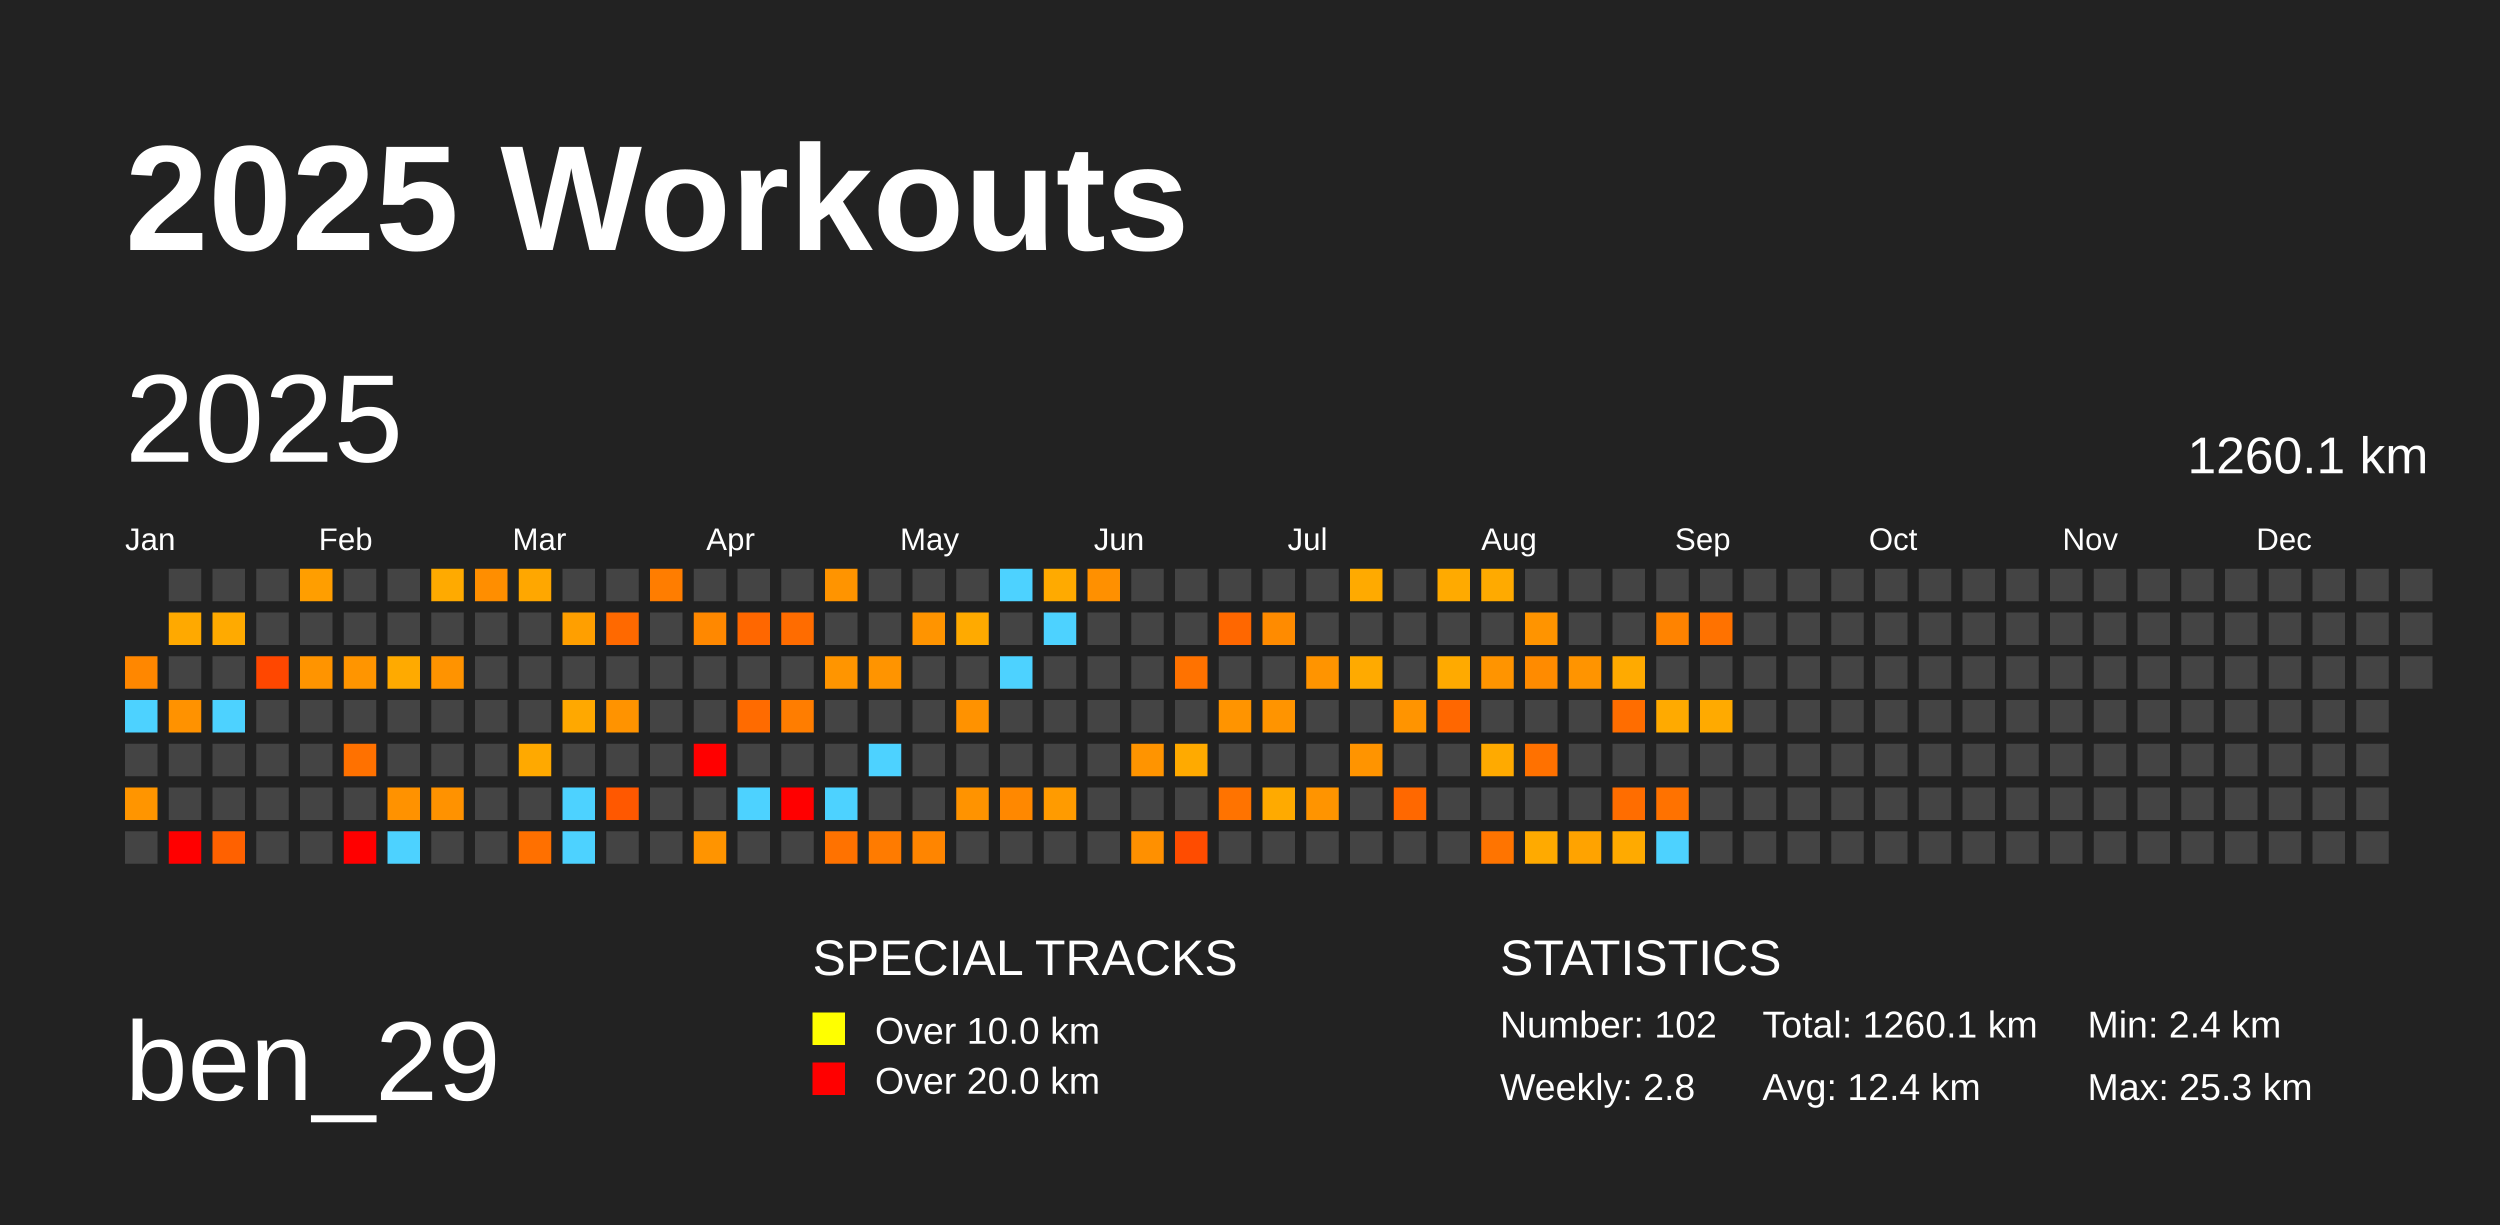
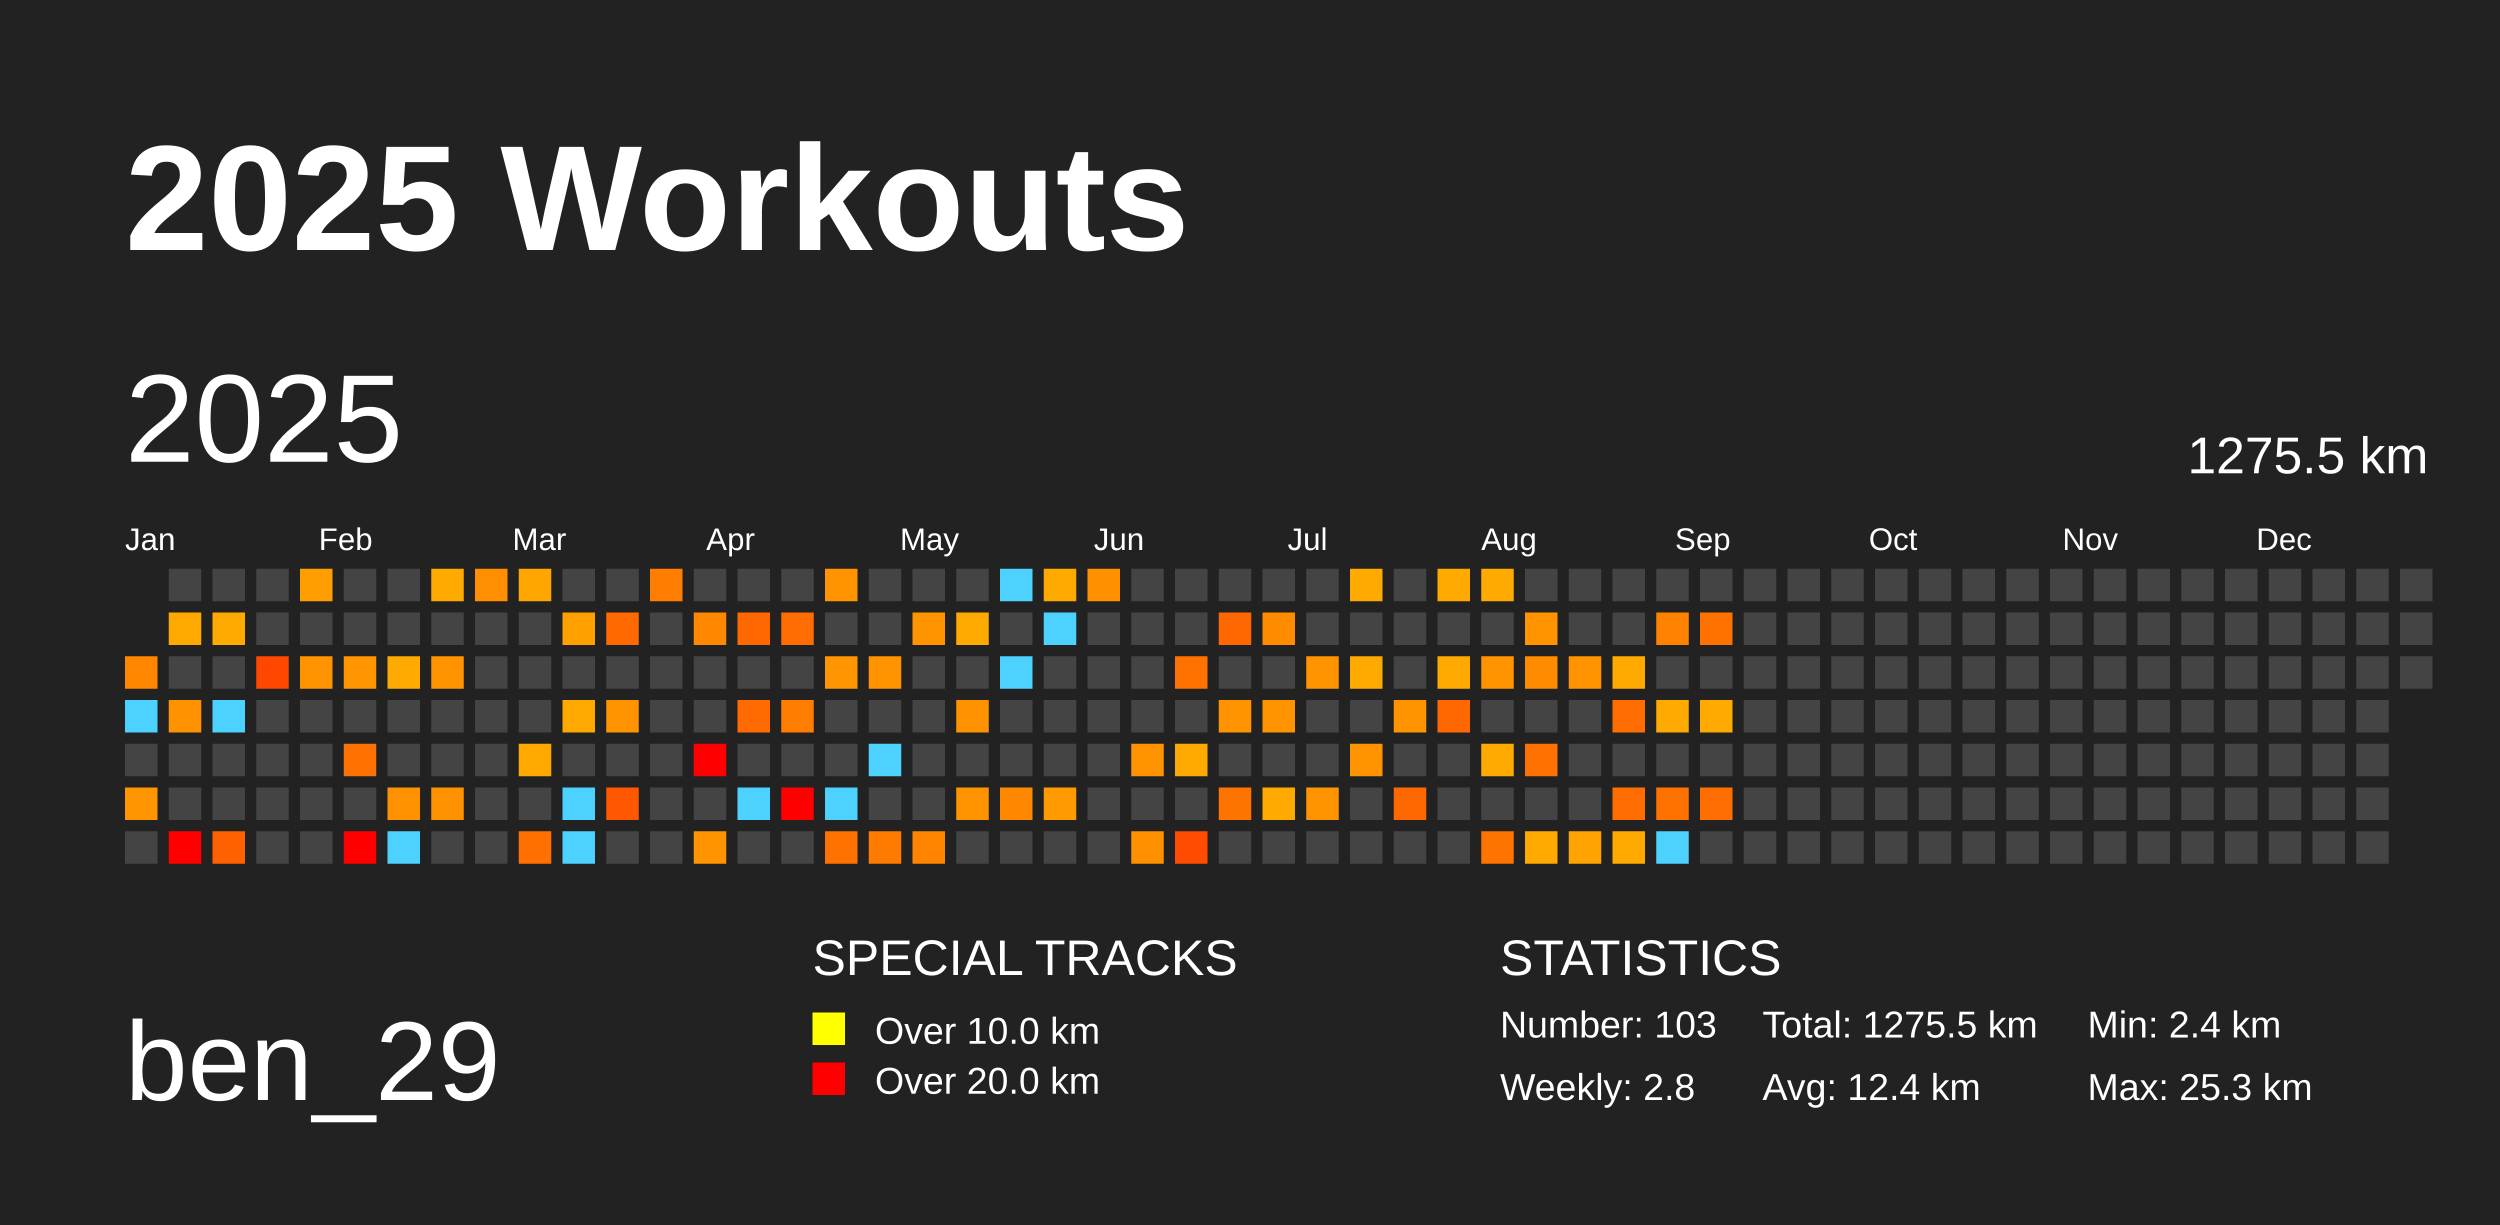
<svg xmlns="http://www.w3.org/2000/svg" baseProfile="full" height="98mm" version="1.1" viewBox="0,0,200,98" width="200mm">
  <defs />
  <rect fill="#222222" height="98" width="200" x="0" y="0" />
  <text fill="#FFFFFF" style="font-size:12px; font-family:Arial; font-weight:bold;" x="10" y="20">2025 Workouts</text>
  <text fill="#FFFFFF" style="font-size:9px; font-family:Arial" x="10" y="88">ben_29</text>
  <text fill="#FFFFFF" style="font-size:4px; font-family:Arial" x="65" y="78">SPECIAL TRACKS</text>
  <rect fill="yellow" height="2.6" width="2.6" x="65" y="81" />
  <text fill="#FFFFFF" style="font-size:3px; font-family:Arial" x="70" y="83.5">Over 10.0 km</text>
  <rect fill="red" height="2.6" width="2.6" x="65" y="85" />
  <text fill="#FFFFFF" style="font-size:3px; font-family:Arial" x="70" y="87.5">Over 20.0 km</text>
  <text fill="#FFFFFF" style="font-size:4px; font-family:Arial" x="120" y="78">STATISTICS</text>
-   <text fill="#FFFFFF" style="font-size:3px; font-family:Arial" x="120" y="83">Number: 102</text>
+   <text fill="#FFFFFF" style="font-size:3px; font-family:Arial" x="120" y="83">Number: 103</text>
  <text fill="#FFFFFF" style="font-size:3px; font-family:Arial" x="120" y="88">Weekly: 2.8</text>
-   <text fill="#FFFFFF" style="font-size:3px; font-family:Arial" x="141" y="83">Total: 1260.1 km</text>
+   <text fill="#FFFFFF" style="font-size:3px; font-family:Arial" x="141" y="83">Total: 1275.5 km</text>
  <text fill="#FFFFFF" style="font-size:3px; font-family:Arial" x="141" y="88">Avg: 12.4 km</text>
  <text fill="#FFFFFF" style="font-size:3px; font-family:Arial" x="167" y="83">Min: 2.4 km</text>
  <text fill="#FFFFFF" style="font-size:3px; font-family:Arial" x="167" y="88">Max: 25.3 km</text>
  <text dominant-baseline="hanging" fill="#FFFFFF" style="font-size:10.0px; font-family:Arial;" x="10" y="30">2025</text>
-   <text dominant-baseline="hanging" fill="#FFFFFF" style="font-size:4.125px; font-family:Arial;" x="175" y="35">1260.1 km</text>
+   <text dominant-baseline="hanging" fill="#FFFFFF" style="font-size:4.125px; font-family:Arial;" x="175" y="35">1275.5 km</text>
  <text fill="#FFFFFF" style="font-size:2.5px; font-family:Arial" x="10.0" y="44">Jan</text>
  <text fill="#FFFFFF" style="font-size:2.5px; font-family:Arial" x="25.5" y="44">Feb</text>
  <text fill="#FFFFFF" style="font-size:2.5px; font-family:Arial" x="41.0" y="44">Mar</text>
  <text fill="#FFFFFF" style="font-size:2.5px; font-family:Arial" x="56.5" y="44">Apr</text>
  <text fill="#FFFFFF" style="font-size:2.5px; font-family:Arial" x="72.0" y="44">May</text>
  <text fill="#FFFFFF" style="font-size:2.5px; font-family:Arial" x="87.5" y="44">Jun</text>
  <text fill="#FFFFFF" style="font-size:2.5px; font-family:Arial" x="103.0" y="44">Jul</text>
  <text fill="#FFFFFF" style="font-size:2.5px; font-family:Arial" x="118.5" y="44">Aug</text>
  <text fill="#FFFFFF" style="font-size:2.5px; font-family:Arial" x="134.0" y="44">Sep</text>
  <text fill="#FFFFFF" style="font-size:2.5px; font-family:Arial" x="149.5" y="44">Oct</text>
  <text fill="#FFFFFF" style="font-size:2.5px; font-family:Arial" x="165.0" y="44">Nov</text>
  <text fill="#FFFFFF" style="font-size:2.5px; font-family:Arial" x="180.5" y="44">Dec</text>
  <rect fill="#ff8700" height="2.6" width="2.6" x="10.0" y="52.5" />
  <rect fill="#4dd2ff" height="2.6" width="2.6" x="10.0" y="56.0" />
  <rect fill="#444444" height="2.6" width="2.6" x="10.0" y="59.5" />
  <rect fill="#ff9500" height="2.6" width="2.6" x="10.0" y="63.0" />
  <rect fill="#444444" height="2.6" width="2.6" x="10.0" y="66.5" />
  <rect fill="#444444" height="2.6" width="2.6" x="13.5" y="45.5" />
  <rect fill="#ffa900" height="2.6" width="2.6" x="13.5" y="49.0" />
  <rect fill="#444444" height="2.6" width="2.6" x="13.5" y="52.5" />
  <rect fill="#ff9200" height="2.6" width="2.6" x="13.5" y="56.0" />
  <rect fill="#444444" height="2.6" width="2.6" x="13.5" y="59.5" />
  <rect fill="#444444" height="2.6" width="2.6" x="13.5" y="63.0" />
  <rect fill="red" height="2.6" width="2.6" x="13.5" y="66.5" />
  <rect fill="#444444" height="2.6" width="2.6" x="17.0" y="45.5" />
  <rect fill="#ffaa00" height="2.6" width="2.6" x="17.0" y="49.0" />
  <rect fill="#444444" height="2.6" width="2.6" x="17.0" y="52.5" />
  <rect fill="#4dd2ff" height="2.6" width="2.6" x="17.0" y="56.0" />
  <rect fill="#444444" height="2.6" width="2.6" x="17.0" y="59.5" />
  <rect fill="#444444" height="2.6" width="2.6" x="17.0" y="63.0" />
  <rect fill="#ff6100" height="2.6" width="2.6" x="17.0" y="66.5" />
  <rect fill="#444444" height="2.6" width="2.6" x="20.5" y="45.5" />
  <rect fill="#444444" height="2.6" width="2.6" x="20.5" y="49.0" />
  <rect fill="#ff4700" height="2.6" width="2.6" x="20.5" y="52.5" />
  <rect fill="#444444" height="2.6" width="2.6" x="20.5" y="56.0" />
  <rect fill="#444444" height="2.6" width="2.6" x="20.5" y="59.5" />
  <rect fill="#444444" height="2.6" width="2.6" x="20.5" y="63.0" />
  <rect fill="#444444" height="2.6" width="2.6" x="20.5" y="66.5" />
  <rect fill="#ff9e00" height="2.6" width="2.6" x="24.0" y="45.5" />
  <rect fill="#444444" height="2.6" width="2.6" x="24.0" y="49.0" />
  <rect fill="#ff9400" height="2.6" width="2.6" x="24.0" y="52.5" />
  <rect fill="#444444" height="2.6" width="2.6" x="24.0" y="56.0" />
  <rect fill="#444444" height="2.6" width="2.6" x="24.0" y="59.5" />
  <rect fill="#444444" height="2.6" width="2.6" x="24.0" y="63.0" />
  <rect fill="#444444" height="2.6" width="2.6" x="24.0" y="66.5" />
  <rect fill="#444444" height="2.6" width="2.6" x="27.5" y="45.5" />
  <rect fill="#444444" height="2.6" width="2.6" x="27.5" y="49.0" />
  <rect fill="#ff9500" height="2.6" width="2.6" x="27.5" y="52.5" />
  <rect fill="#444444" height="2.6" width="2.6" x="27.5" y="56.0" />
  <rect fill="#ff7100" height="2.6" width="2.6" x="27.5" y="59.5" />
  <rect fill="#444444" height="2.6" width="2.6" x="27.5" y="63.0" />
  <rect fill="red" height="2.6" width="2.6" x="27.5" y="66.5" />
  <rect fill="#444444" height="2.6" width="2.6" x="31.0" y="45.5" />
  <rect fill="#444444" height="2.6" width="2.6" x="31.0" y="49.0" />
  <rect fill="#ffaa00" height="2.6" width="2.6" x="31.0" y="52.5" />
  <rect fill="#444444" height="2.6" width="2.6" x="31.0" y="56.0" />
  <rect fill="#444444" height="2.6" width="2.6" x="31.0" y="59.5" />
  <rect fill="#ff9200" height="2.6" width="2.6" x="31.0" y="63.0" />
  <rect fill="#4dd2ff" height="2.6" width="2.6" x="31.0" y="66.5" />
  <rect fill="#ffaa00" height="2.6" width="2.6" x="34.5" y="45.5" />
  <rect fill="#444444" height="2.6" width="2.6" x="34.5" y="49.0" />
  <rect fill="#ff9300" height="2.6" width="2.6" x="34.5" y="52.5" />
  <rect fill="#444444" height="2.6" width="2.6" x="34.5" y="56.0" />
  <rect fill="#444444" height="2.6" width="2.6" x="34.5" y="59.5" />
  <rect fill="#ff9200" height="2.6" width="2.6" x="34.5" y="63.0" />
  <rect fill="#444444" height="2.6" width="2.6" x="34.5" y="66.5" />
  <rect fill="#ff8e00" height="2.6" width="2.6" x="38.0" y="45.5" />
  <rect fill="#444444" height="2.6" width="2.6" x="38.0" y="49.0" />
  <rect fill="#444444" height="2.6" width="2.6" x="38.0" y="52.5" />
  <rect fill="#444444" height="2.6" width="2.6" x="38.0" y="56.0" />
  <rect fill="#444444" height="2.6" width="2.6" x="38.0" y="59.5" />
  <rect fill="#444444" height="2.6" width="2.6" x="38.0" y="63.0" />
  <rect fill="#444444" height="2.6" width="2.6" x="38.0" y="66.5" />
  <rect fill="#ffa700" height="2.6" width="2.6" x="41.5" y="45.5" />
  <rect fill="#444444" height="2.6" width="2.6" x="41.5" y="49.0" />
  <rect fill="#444444" height="2.6" width="2.6" x="41.5" y="52.5" />
  <rect fill="#444444" height="2.6" width="2.6" x="41.5" y="56.0" />
  <rect fill="#ffa900" height="2.6" width="2.6" x="41.5" y="59.5" />
  <rect fill="#444444" height="2.6" width="2.6" x="41.5" y="63.0" />
  <rect fill="#ff7000" height="2.6" width="2.6" x="41.5" y="66.5" />
  <rect fill="#444444" height="2.6" width="2.6" x="45.0" y="45.5" />
  <rect fill="#ff9f00" height="2.6" width="2.6" x="45.0" y="49.0" />
  <rect fill="#444444" height="2.6" width="2.6" x="45.0" y="52.5" />
  <rect fill="#ffa800" height="2.6" width="2.6" x="45.0" y="56.0" />
  <rect fill="#444444" height="2.6" width="2.6" x="45.0" y="59.5" />
  <rect fill="#4dd2ff" height="2.6" width="2.6" x="45.0" y="63.0" />
  <rect fill="#4dd2ff" height="2.6" width="2.6" x="45.0" y="66.5" />
  <rect fill="#444444" height="2.6" width="2.6" x="48.5" y="45.5" />
  <rect fill="#ff6900" height="2.6" width="2.6" x="48.5" y="49.0" />
  <rect fill="#444444" height="2.6" width="2.6" x="48.5" y="52.5" />
  <rect fill="#ff9300" height="2.6" width="2.6" x="48.5" y="56.0" />
  <rect fill="#444444" height="2.6" width="2.6" x="48.5" y="59.5" />
  <rect fill="#ff5800" height="2.6" width="2.6" x="48.5" y="63.0" />
  <rect fill="#444444" height="2.6" width="2.6" x="48.5" y="66.5" />
  <rect fill="#ff7d00" height="2.6" width="2.6" x="52.0" y="45.5" />
  <rect fill="#444444" height="2.6" width="2.6" x="52.0" y="49.0" />
  <rect fill="#444444" height="2.6" width="2.6" x="52.0" y="52.5" />
  <rect fill="#444444" height="2.6" width="2.6" x="52.0" y="56.0" />
  <rect fill="#444444" height="2.6" width="2.6" x="52.0" y="59.5" />
  <rect fill="#444444" height="2.6" width="2.6" x="52.0" y="63.0" />
  <rect fill="#444444" height="2.6" width="2.6" x="52.0" y="66.5" />
  <rect fill="#444444" height="2.6" width="2.6" x="55.5" y="45.5" />
  <rect fill="#ff8800" height="2.6" width="2.6" x="55.5" y="49.0" />
  <rect fill="#444444" height="2.6" width="2.6" x="55.5" y="52.5" />
  <rect fill="#444444" height="2.6" width="2.6" x="55.5" y="56.0" />
  <rect fill="red" height="2.6" width="2.6" x="55.5" y="59.5" />
  <rect fill="#444444" height="2.6" width="2.6" x="55.5" y="63.0" />
  <rect fill="#ff9400" height="2.6" width="2.6" x="55.5" y="66.5" />
  <rect fill="#444444" height="2.6" width="2.6" x="59.0" y="45.5" />
  <rect fill="#ff6700" height="2.6" width="2.6" x="59.0" y="49.0" />
  <rect fill="#444444" height="2.6" width="2.6" x="59.0" y="52.5" />
  <rect fill="#ff6b00" height="2.6" width="2.6" x="59.0" y="56.0" />
  <rect fill="#444444" height="2.6" width="2.6" x="59.0" y="59.5" />
  <rect fill="#4dd2ff" height="2.6" width="2.6" x="59.0" y="63.0" />
  <rect fill="#444444" height="2.6" width="2.6" x="59.0" y="66.5" />
  <rect fill="#444444" height="2.6" width="2.6" x="62.5" y="45.5" />
  <rect fill="#ff6c00" height="2.6" width="2.6" x="62.5" y="49.0" />
  <rect fill="#444444" height="2.6" width="2.6" x="62.5" y="52.5" />
  <rect fill="#ff7d00" height="2.6" width="2.6" x="62.5" y="56.0" />
  <rect fill="#444444" height="2.6" width="2.6" x="62.5" y="59.5" />
  <rect fill="red" height="2.6" width="2.6" x="62.5" y="63.0" />
  <rect fill="#444444" height="2.6" width="2.6" x="62.5" y="66.5" />
  <rect fill="#ff9400" height="2.6" width="2.6" x="66.0" y="45.5" />
  <rect fill="#444444" height="2.6" width="2.6" x="66.0" y="49.0" />
  <rect fill="#ff9500" height="2.6" width="2.6" x="66.0" y="52.5" />
  <rect fill="#444444" height="2.6" width="2.6" x="66.0" y="56.0" />
  <rect fill="#444444" height="2.6" width="2.6" x="66.0" y="59.5" />
  <rect fill="#4dd2ff" height="2.6" width="2.6" x="66.0" y="63.0" />
  <rect fill="#ff7200" height="2.6" width="2.6" x="66.0" y="66.5" />
  <rect fill="#444444" height="2.6" width="2.6" x="69.5" y="45.5" />
  <rect fill="#444444" height="2.6" width="2.6" x="69.5" y="49.0" />
  <rect fill="#ff9400" height="2.6" width="2.6" x="69.5" y="52.5" />
  <rect fill="#444444" height="2.6" width="2.6" x="69.5" y="56.0" />
  <rect fill="#4dd2ff" height="2.6" width="2.6" x="69.5" y="59.5" />
  <rect fill="#444444" height="2.6" width="2.6" x="69.5" y="63.0" />
  <rect fill="#ff7b00" height="2.6" width="2.6" x="69.5" y="66.5" />
  <rect fill="#444444" height="2.6" width="2.6" x="73.0" y="45.5" />
  <rect fill="#ff9400" height="2.6" width="2.6" x="73.0" y="49.0" />
  <rect fill="#444444" height="2.6" width="2.6" x="73.0" y="52.5" />
  <rect fill="#444444" height="2.6" width="2.6" x="73.0" y="56.0" />
  <rect fill="#444444" height="2.6" width="2.6" x="73.0" y="59.5" />
  <rect fill="#444444" height="2.6" width="2.6" x="73.0" y="63.0" />
  <rect fill="#ff8500" height="2.6" width="2.6" x="73.0" y="66.5" />
  <rect fill="#444444" height="2.6" width="2.6" x="76.5" y="45.5" />
  <rect fill="#ffaa00" height="2.6" width="2.6" x="76.5" y="49.0" />
  <rect fill="#444444" height="2.6" width="2.6" x="76.5" y="52.5" />
  <rect fill="#ff9200" height="2.6" width="2.6" x="76.5" y="56.0" />
  <rect fill="#444444" height="2.6" width="2.6" x="76.5" y="59.5" />
  <rect fill="#ff9300" height="2.6" width="2.6" x="76.5" y="63.0" />
  <rect fill="#444444" height="2.6" width="2.6" x="76.5" y="66.5" />
  <rect fill="#4dd2ff" height="2.6" width="2.6" x="80.0" y="45.5" />
  <rect fill="#444444" height="2.6" width="2.6" x="80.0" y="49.0" />
  <rect fill="#4dd2ff" height="2.6" width="2.6" x="80.0" y="52.5" />
  <rect fill="#444444" height="2.6" width="2.6" x="80.0" y="56.0" />
  <rect fill="#444444" height="2.6" width="2.6" x="80.0" y="59.5" />
  <rect fill="#ff8800" height="2.6" width="2.6" x="80.0" y="63.0" />
  <rect fill="#444444" height="2.6" width="2.6" x="80.0" y="66.5" />
  <rect fill="#ffaa00" height="2.6" width="2.6" x="83.5" y="45.5" />
  <rect fill="#4dd2ff" height="2.6" width="2.6" x="83.5" y="49.0" />
  <rect fill="#444444" height="2.6" width="2.6" x="83.5" y="52.5" />
  <rect fill="#444444" height="2.6" width="2.6" x="83.5" y="56.0" />
  <rect fill="#444444" height="2.6" width="2.6" x="83.5" y="59.5" />
  <rect fill="#ff9b00" height="2.6" width="2.6" x="83.5" y="63.0" />
  <rect fill="#444444" height="2.6" width="2.6" x="83.5" y="66.5" />
  <rect fill="#ff9000" height="2.6" width="2.6" x="87.0" y="45.5" />
  <rect fill="#444444" height="2.6" width="2.6" x="87.0" y="49.0" />
  <rect fill="#444444" height="2.6" width="2.6" x="87.0" y="52.5" />
  <rect fill="#444444" height="2.6" width="2.6" x="87.0" y="56.0" />
  <rect fill="#444444" height="2.6" width="2.6" x="87.0" y="59.5" />
  <rect fill="#444444" height="2.6" width="2.6" x="87.0" y="63.0" />
  <rect fill="#444444" height="2.6" width="2.6" x="87.0" y="66.5" />
  <rect fill="#444444" height="2.6" width="2.6" x="90.5" y="45.5" />
  <rect fill="#444444" height="2.6" width="2.6" x="90.5" y="49.0" />
  <rect fill="#444444" height="2.6" width="2.6" x="90.5" y="52.5" />
  <rect fill="#444444" height="2.6" width="2.6" x="90.5" y="56.0" />
  <rect fill="#ff9400" height="2.6" width="2.6" x="90.5" y="59.5" />
  <rect fill="#444444" height="2.6" width="2.6" x="90.5" y="63.0" />
  <rect fill="#ff9000" height="2.6" width="2.6" x="90.5" y="66.5" />
  <rect fill="#444444" height="2.6" width="2.6" x="94.0" y="45.5" />
  <rect fill="#444444" height="2.6" width="2.6" x="94.0" y="49.0" />
  <rect fill="#ff7200" height="2.6" width="2.6" x="94.0" y="52.5" />
  <rect fill="#444444" height="2.6" width="2.6" x="94.0" y="56.0" />
  <rect fill="#ffaa00" height="2.6" width="2.6" x="94.0" y="59.5" />
  <rect fill="#444444" height="2.6" width="2.6" x="94.0" y="63.0" />
  <rect fill="#ff4c00" height="2.6" width="2.6" x="94.0" y="66.5" />
  <rect fill="#444444" height="2.6" width="2.6" x="97.5" y="45.5" />
  <rect fill="#ff6700" height="2.6" width="2.6" x="97.5" y="49.0" />
  <rect fill="#444444" height="2.6" width="2.6" x="97.5" y="52.5" />
  <rect fill="#ff9400" height="2.6" width="2.6" x="97.5" y="56.0" />
  <rect fill="#444444" height="2.6" width="2.6" x="97.5" y="59.5" />
  <rect fill="#ff7300" height="2.6" width="2.6" x="97.5" y="63.0" />
  <rect fill="#444444" height="2.6" width="2.6" x="97.5" y="66.5" />
  <rect fill="#444444" height="2.6" width="2.6" x="101.0" y="45.5" />
  <rect fill="#ff8b00" height="2.6" width="2.6" x="101.0" y="49.0" />
  <rect fill="#444444" height="2.6" width="2.6" x="101.0" y="52.5" />
  <rect fill="#ff9400" height="2.6" width="2.6" x="101.0" y="56.0" />
  <rect fill="#444444" height="2.6" width="2.6" x="101.0" y="59.5" />
  <rect fill="#ffaa00" height="2.6" width="2.6" x="101.0" y="63.0" />
  <rect fill="#444444" height="2.6" width="2.6" x="101.0" y="66.5" />
  <rect fill="#444444" height="2.6" width="2.6" x="104.5" y="45.5" />
  <rect fill="#444444" height="2.6" width="2.6" x="104.5" y="49.0" />
  <rect fill="#ff9400" height="2.6" width="2.6" x="104.5" y="52.5" />
  <rect fill="#444444" height="2.6" width="2.6" x="104.5" y="56.0" />
  <rect fill="#444444" height="2.6" width="2.6" x="104.5" y="59.5" />
  <rect fill="#ff9400" height="2.6" width="2.6" x="104.5" y="63.0" />
  <rect fill="#444444" height="2.6" width="2.6" x="104.5" y="66.5" />
  <rect fill="#ffaa00" height="2.6" width="2.6" x="108.0" y="45.5" />
  <rect fill="#444444" height="2.6" width="2.6" x="108.0" y="49.0" />
  <rect fill="#ffaa00" height="2.6" width="2.6" x="108.0" y="52.5" />
  <rect fill="#444444" height="2.6" width="2.6" x="108.0" y="56.0" />
  <rect fill="#ff9400" height="2.6" width="2.6" x="108.0" y="59.5" />
  <rect fill="#444444" height="2.6" width="2.6" x="108.0" y="63.0" />
  <rect fill="#444444" height="2.6" width="2.6" x="108.0" y="66.5" />
  <rect fill="#444444" height="2.6" width="2.6" x="111.5" y="45.5" />
  <rect fill="#444444" height="2.6" width="2.6" x="111.5" y="49.0" />
  <rect fill="#444444" height="2.6" width="2.6" x="111.5" y="52.5" />
  <rect fill="#ff9400" height="2.6" width="2.6" x="111.5" y="56.0" />
  <rect fill="#444444" height="2.6" width="2.6" x="111.5" y="59.5" />
  <rect fill="#ff6800" height="2.6" width="2.6" x="111.5" y="63.0" />
  <rect fill="#444444" height="2.6" width="2.6" x="111.5" y="66.5" />
  <rect fill="#ffaa00" height="2.6" width="2.6" x="115.0" y="45.5" />
  <rect fill="#444444" height="2.6" width="2.6" x="115.0" y="49.0" />
  <rect fill="#ffaa00" height="2.6" width="2.6" x="115.0" y="52.5" />
  <rect fill="#ff6700" height="2.6" width="2.6" x="115.0" y="56.0" />
  <rect fill="#444444" height="2.6" width="2.6" x="115.0" y="59.5" />
  <rect fill="#444444" height="2.6" width="2.6" x="115.0" y="63.0" />
  <rect fill="#444444" height="2.6" width="2.6" x="115.0" y="66.5" />
  <rect fill="#ffaa00" height="2.6" width="2.6" x="118.5" y="45.5" />
  <rect fill="#444444" height="2.6" width="2.6" x="118.5" y="49.0" />
  <rect fill="#ff9400" height="2.6" width="2.6" x="118.5" y="52.5" />
  <rect fill="#444444" height="2.6" width="2.6" x="118.5" y="56.0" />
  <rect fill="#ffaa00" height="2.6" width="2.6" x="118.5" y="59.5" />
  <rect fill="#444444" height="2.6" width="2.6" x="118.5" y="63.0" />
  <rect fill="#ff7400" height="2.6" width="2.6" x="118.5" y="66.5" />
  <rect fill="#444444" height="2.6" width="2.6" x="122.0" y="45.5" />
  <rect fill="#ff9400" height="2.6" width="2.6" x="122.0" y="49.0" />
  <rect fill="#ff8b00" height="2.6" width="2.6" x="122.0" y="52.5" />
  <rect fill="#444444" height="2.6" width="2.6" x="122.0" y="56.0" />
  <rect fill="#ff7100" height="2.6" width="2.6" x="122.0" y="59.5" />
  <rect fill="#444444" height="2.6" width="2.6" x="122.0" y="63.0" />
  <rect fill="#ffaa00" height="2.6" width="2.6" x="122.0" y="66.5" />
  <rect fill="#444444" height="2.6" width="2.6" x="125.5" y="45.5" />
  <rect fill="#444444" height="2.6" width="2.6" x="125.5" y="49.0" />
  <rect fill="#ff9400" height="2.6" width="2.6" x="125.5" y="52.5" />
  <rect fill="#444444" height="2.6" width="2.6" x="125.5" y="56.0" />
  <rect fill="#444444" height="2.6" width="2.6" x="125.5" y="59.5" />
  <rect fill="#444444" height="2.6" width="2.6" x="125.5" y="63.0" />
  <rect fill="#ffa300" height="2.6" width="2.6" x="125.5" y="66.5" />
  <rect fill="#444444" height="2.6" width="2.6" x="129.0" y="45.5" />
  <rect fill="#444444" height="2.6" width="2.6" x="129.0" y="49.0" />
  <rect fill="#ffaa00" height="2.6" width="2.6" x="129.0" y="52.5" />
  <rect fill="#ff6d00" height="2.6" width="2.6" x="129.0" y="56.0" />
  <rect fill="#444444" height="2.6" width="2.6" x="129.0" y="59.5" />
  <rect fill="#ff6d00" height="2.6" width="2.6" x="129.0" y="63.0" />
  <rect fill="#ffaa00" height="2.6" width="2.6" x="129.0" y="66.5" />
  <rect fill="#444444" height="2.6" width="2.6" x="132.5" y="45.5" />
  <rect fill="#ff8300" height="2.6" width="2.6" x="132.5" y="49.0" />
  <rect fill="#444444" height="2.6" width="2.6" x="132.5" y="52.5" />
  <rect fill="#ffaa00" height="2.6" width="2.6" x="132.5" y="56.0" />
  <rect fill="#444444" height="2.6" width="2.6" x="132.5" y="59.5" />
  <rect fill="#ff7200" height="2.6" width="2.6" x="132.5" y="63.0" />
  <rect fill="#4dd2ff" height="2.6" width="2.6" x="132.5" y="66.5" />
  <rect fill="#444444" height="2.6" width="2.6" x="136.0" y="45.5" />
  <rect fill="#ff7200" height="2.6" width="2.6" x="136.0" y="49.0" />
  <rect fill="#444444" height="2.6" width="2.6" x="136.0" y="52.5" />
  <rect fill="#ffaa00" height="2.6" width="2.6" x="136.0" y="56.0" />
  <rect fill="#444444" height="2.6" width="2.6" x="136.0" y="59.5" />
-   <rect fill="#444444" height="2.6" width="2.6" x="136.0" y="63.0" />
+   <rect fill="#ff6e00" height="2.6" width="2.6" x="136.0" y="63.0" />
  <rect fill="#444444" height="2.6" width="2.6" x="136.0" y="66.5" />
  <rect fill="#444444" height="2.6" width="2.6" x="139.5" y="45.5" />
  <rect fill="#444444" height="2.6" width="2.6" x="139.5" y="49.0" />
  <rect fill="#444444" height="2.6" width="2.6" x="139.5" y="52.5" />
  <rect fill="#444444" height="2.6" width="2.6" x="139.5" y="56.0" />
  <rect fill="#444444" height="2.6" width="2.6" x="139.5" y="59.5" />
  <rect fill="#444444" height="2.6" width="2.6" x="139.5" y="63.0" />
  <rect fill="#444444" height="2.6" width="2.6" x="139.5" y="66.5" />
  <rect fill="#444444" height="2.6" width="2.6" x="143.0" y="45.5" />
  <rect fill="#444444" height="2.6" width="2.6" x="143.0" y="49.0" />
  <rect fill="#444444" height="2.6" width="2.6" x="143.0" y="52.5" />
  <rect fill="#444444" height="2.6" width="2.6" x="143.0" y="56.0" />
  <rect fill="#444444" height="2.6" width="2.6" x="143.0" y="59.5" />
  <rect fill="#444444" height="2.6" width="2.6" x="143.0" y="63.0" />
  <rect fill="#444444" height="2.6" width="2.6" x="143.0" y="66.5" />
  <rect fill="#444444" height="2.6" width="2.6" x="146.5" y="45.5" />
  <rect fill="#444444" height="2.6" width="2.6" x="146.5" y="49.0" />
  <rect fill="#444444" height="2.6" width="2.6" x="146.5" y="52.5" />
  <rect fill="#444444" height="2.6" width="2.6" x="146.5" y="56.0" />
  <rect fill="#444444" height="2.6" width="2.6" x="146.5" y="59.5" />
  <rect fill="#444444" height="2.6" width="2.6" x="146.5" y="63.0" />
  <rect fill="#444444" height="2.6" width="2.6" x="146.5" y="66.5" />
  <rect fill="#444444" height="2.6" width="2.6" x="150.0" y="45.5" />
  <rect fill="#444444" height="2.6" width="2.6" x="150.0" y="49.0" />
  <rect fill="#444444" height="2.6" width="2.6" x="150.0" y="52.5" />
  <rect fill="#444444" height="2.6" width="2.6" x="150.0" y="56.0" />
  <rect fill="#444444" height="2.6" width="2.6" x="150.0" y="59.5" />
  <rect fill="#444444" height="2.6" width="2.6" x="150.0" y="63.0" />
  <rect fill="#444444" height="2.6" width="2.6" x="150.0" y="66.5" />
  <rect fill="#444444" height="2.6" width="2.6" x="153.5" y="45.5" />
  <rect fill="#444444" height="2.6" width="2.6" x="153.5" y="49.0" />
  <rect fill="#444444" height="2.6" width="2.6" x="153.5" y="52.5" />
  <rect fill="#444444" height="2.6" width="2.6" x="153.5" y="56.0" />
  <rect fill="#444444" height="2.6" width="2.6" x="153.5" y="59.5" />
  <rect fill="#444444" height="2.6" width="2.6" x="153.5" y="63.0" />
  <rect fill="#444444" height="2.6" width="2.6" x="153.5" y="66.5" />
  <rect fill="#444444" height="2.6" width="2.6" x="157.0" y="45.5" />
  <rect fill="#444444" height="2.6" width="2.6" x="157.0" y="49.0" />
  <rect fill="#444444" height="2.6" width="2.6" x="157.0" y="52.5" />
  <rect fill="#444444" height="2.6" width="2.6" x="157.0" y="56.0" />
  <rect fill="#444444" height="2.6" width="2.6" x="157.0" y="59.5" />
  <rect fill="#444444" height="2.6" width="2.6" x="157.0" y="63.0" />
  <rect fill="#444444" height="2.6" width="2.6" x="157.0" y="66.5" />
  <rect fill="#444444" height="2.6" width="2.6" x="160.5" y="45.5" />
  <rect fill="#444444" height="2.6" width="2.6" x="160.5" y="49.0" />
  <rect fill="#444444" height="2.6" width="2.6" x="160.5" y="52.5" />
  <rect fill="#444444" height="2.6" width="2.6" x="160.5" y="56.0" />
  <rect fill="#444444" height="2.6" width="2.6" x="160.5" y="59.5" />
  <rect fill="#444444" height="2.6" width="2.6" x="160.5" y="63.0" />
  <rect fill="#444444" height="2.6" width="2.6" x="160.5" y="66.5" />
  <rect fill="#444444" height="2.6" width="2.6" x="164.0" y="45.5" />
  <rect fill="#444444" height="2.6" width="2.6" x="164.0" y="49.0" />
  <rect fill="#444444" height="2.6" width="2.6" x="164.0" y="52.5" />
  <rect fill="#444444" height="2.6" width="2.6" x="164.0" y="56.0" />
  <rect fill="#444444" height="2.6" width="2.6" x="164.0" y="59.5" />
  <rect fill="#444444" height="2.6" width="2.6" x="164.0" y="63.0" />
  <rect fill="#444444" height="2.6" width="2.6" x="164.0" y="66.5" />
  <rect fill="#444444" height="2.6" width="2.6" x="167.5" y="45.5" />
  <rect fill="#444444" height="2.6" width="2.6" x="167.5" y="49.0" />
  <rect fill="#444444" height="2.6" width="2.6" x="167.5" y="52.5" />
  <rect fill="#444444" height="2.6" width="2.6" x="167.5" y="56.0" />
  <rect fill="#444444" height="2.6" width="2.6" x="167.5" y="59.5" />
  <rect fill="#444444" height="2.6" width="2.6" x="167.5" y="63.0" />
  <rect fill="#444444" height="2.6" width="2.6" x="167.5" y="66.5" />
  <rect fill="#444444" height="2.6" width="2.6" x="171.0" y="45.5" />
  <rect fill="#444444" height="2.6" width="2.6" x="171.0" y="49.0" />
  <rect fill="#444444" height="2.6" width="2.6" x="171.0" y="52.5" />
  <rect fill="#444444" height="2.6" width="2.6" x="171.0" y="56.0" />
  <rect fill="#444444" height="2.6" width="2.6" x="171.0" y="59.5" />
  <rect fill="#444444" height="2.6" width="2.6" x="171.0" y="63.0" />
  <rect fill="#444444" height="2.6" width="2.6" x="171.0" y="66.5" />
  <rect fill="#444444" height="2.6" width="2.6" x="174.5" y="45.5" />
  <rect fill="#444444" height="2.6" width="2.6" x="174.5" y="49.0" />
  <rect fill="#444444" height="2.6" width="2.6" x="174.5" y="52.5" />
  <rect fill="#444444" height="2.6" width="2.6" x="174.5" y="56.0" />
  <rect fill="#444444" height="2.6" width="2.6" x="174.5" y="59.5" />
  <rect fill="#444444" height="2.6" width="2.6" x="174.5" y="63.0" />
  <rect fill="#444444" height="2.6" width="2.6" x="174.5" y="66.5" />
  <rect fill="#444444" height="2.6" width="2.6" x="178.0" y="45.5" />
  <rect fill="#444444" height="2.6" width="2.6" x="178.0" y="49.0" />
  <rect fill="#444444" height="2.6" width="2.6" x="178.0" y="52.5" />
  <rect fill="#444444" height="2.6" width="2.6" x="178.0" y="56.0" />
  <rect fill="#444444" height="2.6" width="2.6" x="178.0" y="59.5" />
  <rect fill="#444444" height="2.6" width="2.6" x="178.0" y="63.0" />
  <rect fill="#444444" height="2.6" width="2.6" x="178.0" y="66.5" />
  <rect fill="#444444" height="2.6" width="2.6" x="181.5" y="45.5" />
  <rect fill="#444444" height="2.6" width="2.6" x="181.5" y="49.0" />
  <rect fill="#444444" height="2.6" width="2.6" x="181.5" y="52.5" />
  <rect fill="#444444" height="2.6" width="2.6" x="181.5" y="56.0" />
  <rect fill="#444444" height="2.6" width="2.6" x="181.5" y="59.5" />
  <rect fill="#444444" height="2.6" width="2.6" x="181.5" y="63.0" />
  <rect fill="#444444" height="2.6" width="2.6" x="181.5" y="66.5" />
  <rect fill="#444444" height="2.6" width="2.6" x="185.0" y="45.5" />
  <rect fill="#444444" height="2.6" width="2.6" x="185.0" y="49.0" />
  <rect fill="#444444" height="2.6" width="2.6" x="185.0" y="52.5" />
  <rect fill="#444444" height="2.6" width="2.6" x="185.0" y="56.0" />
  <rect fill="#444444" height="2.6" width="2.6" x="185.0" y="59.5" />
  <rect fill="#444444" height="2.6" width="2.6" x="185.0" y="63.0" />
  <rect fill="#444444" height="2.6" width="2.6" x="185.0" y="66.5" />
  <rect fill="#444444" height="2.6" width="2.6" x="188.5" y="45.5" />
  <rect fill="#444444" height="2.6" width="2.6" x="188.5" y="49.0" />
  <rect fill="#444444" height="2.6" width="2.6" x="188.5" y="52.5" />
  <rect fill="#444444" height="2.6" width="2.6" x="188.5" y="56.0" />
  <rect fill="#444444" height="2.6" width="2.6" x="188.5" y="59.5" />
  <rect fill="#444444" height="2.6" width="2.6" x="188.5" y="63.0" />
  <rect fill="#444444" height="2.6" width="2.6" x="188.5" y="66.5" />
  <rect fill="#444444" height="2.6" width="2.6" x="192.0" y="45.5" />
  <rect fill="#444444" height="2.6" width="2.6" x="192.0" y="49.0" />
  <rect fill="#444444" height="2.6" width="2.6" x="192.0" y="52.5" />
</svg>
